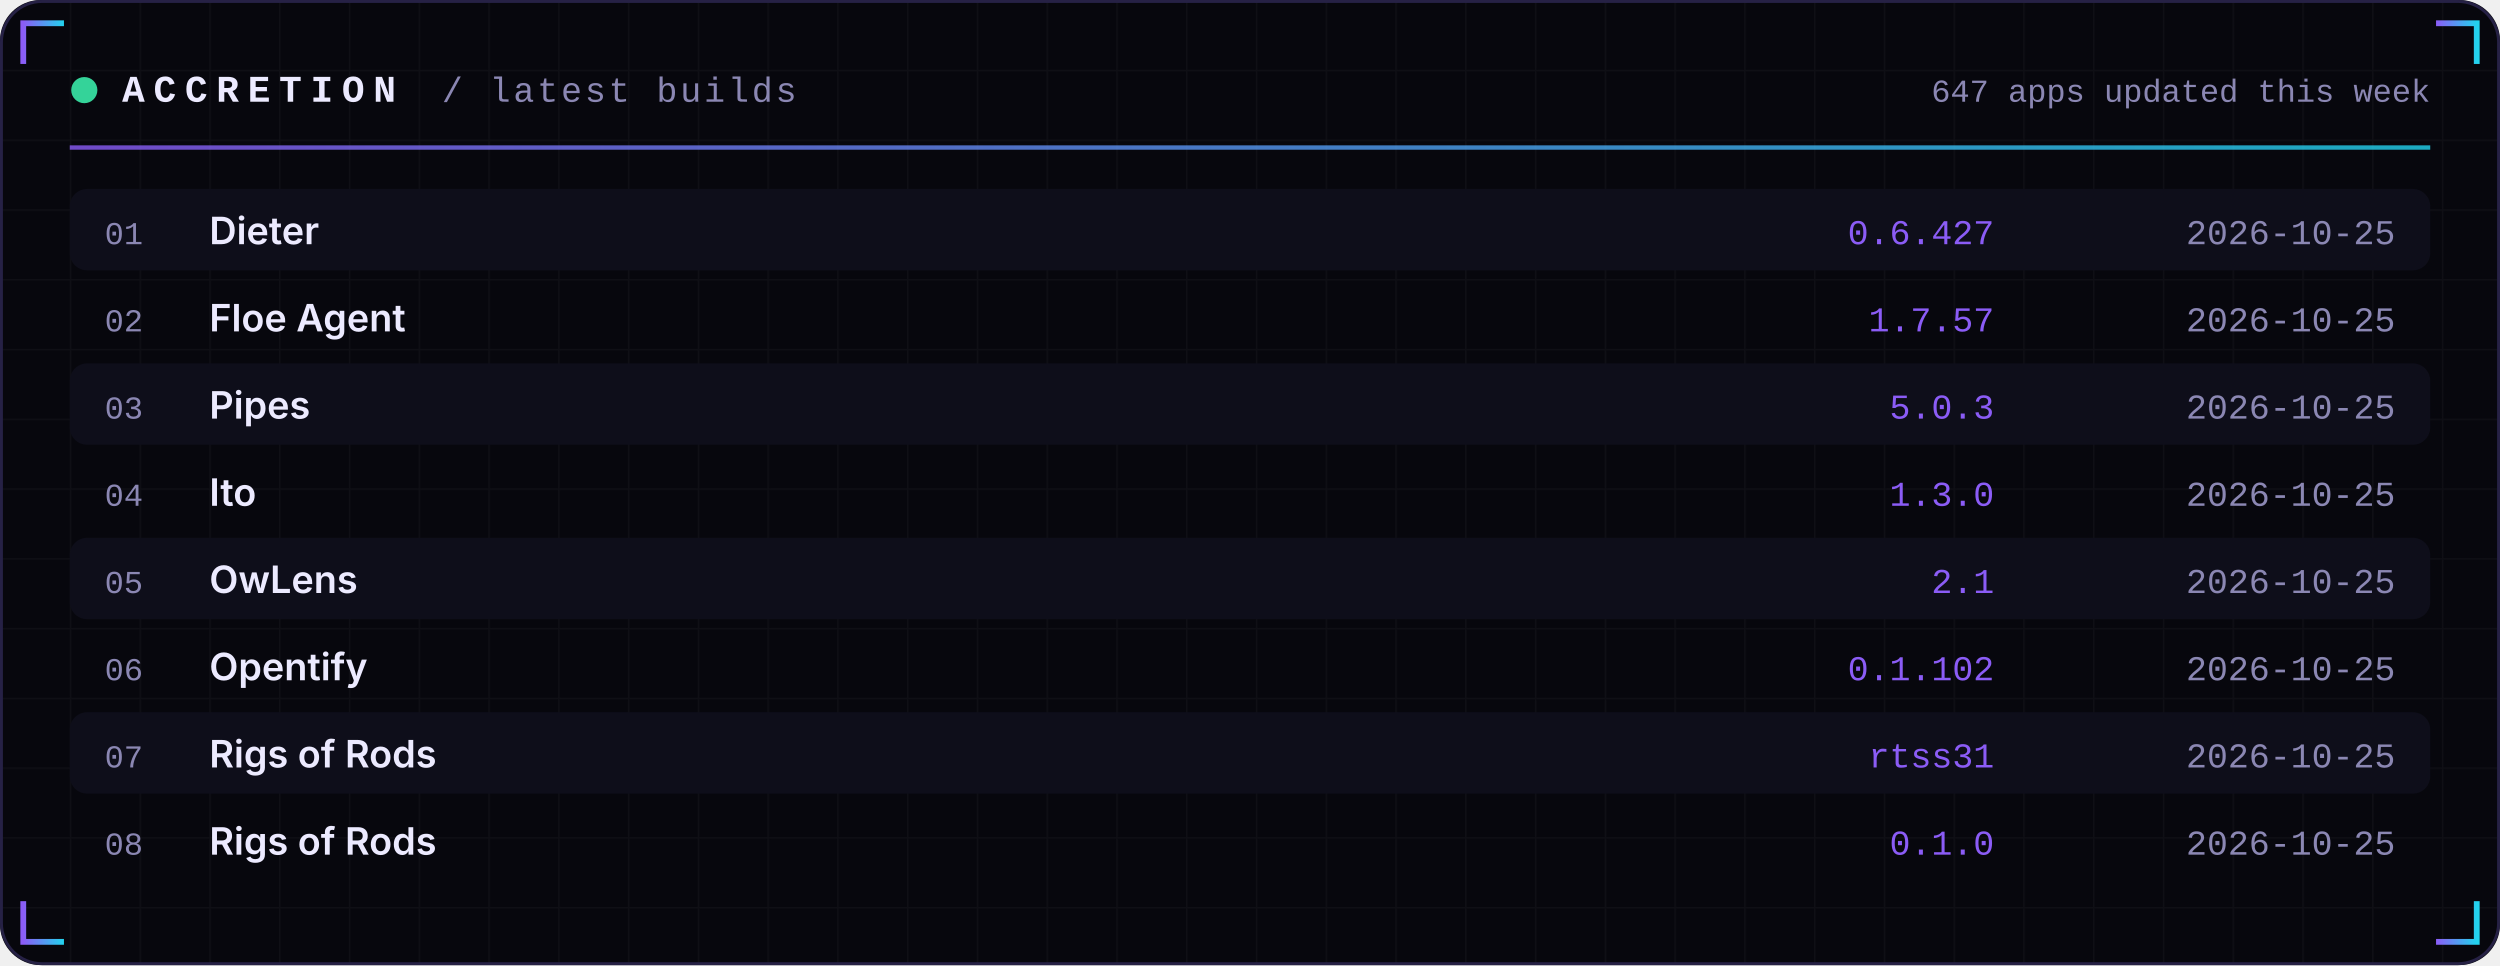
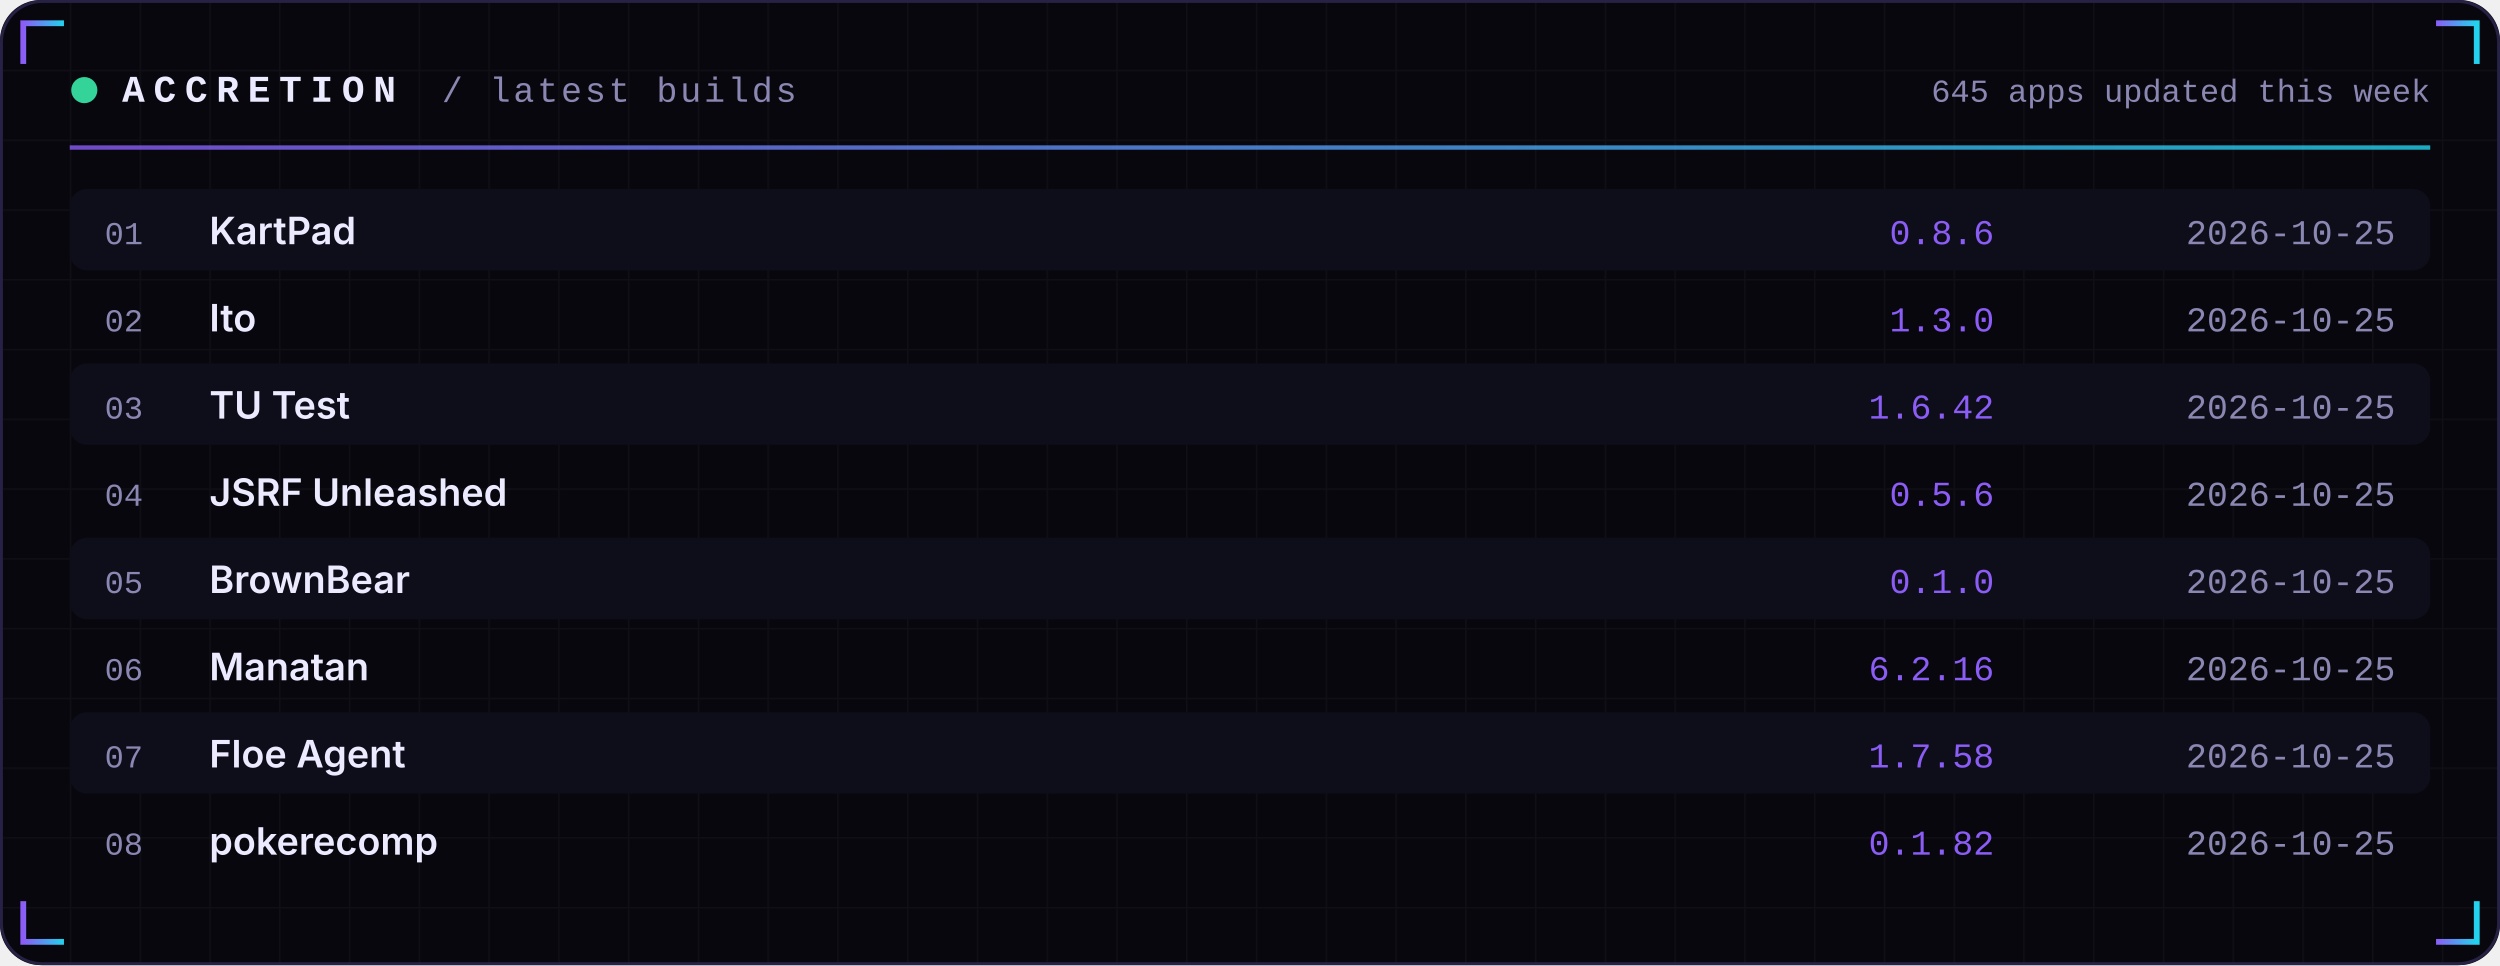
<svg xmlns="http://www.w3.org/2000/svg" width="860" height="332" viewBox="0 0 860 332" role="img">
  <defs>
    <linearGradient id="acc" x1="0" x2="1">
      <stop offset="0" stop-color="#8B5CF6" />
      <stop offset="1" stop-color="#22D3EE" />
    </linearGradient>
    <linearGradient id="area" x1="0" x2="0" y1="0" y2="1">
      <stop offset="0" stop-color="#8B5CF6" stop-opacity="0.35" />
      <stop offset="1" stop-color="#8B5CF6" stop-opacity="0" />
    </linearGradient>
    <pattern id="grid" width="24" height="24" patternUnits="userSpaceOnUse">
      <path d="M24 0H0V24" fill="none" stroke="#FFFFFF" stroke-opacity="0.035" />
    </pattern>
  </defs>
  <rect width="860" height="332" rx="14" fill="#07070D" />
  <rect width="860" height="332" rx="14" fill="url(#grid)" />
  <rect x="0.5" y="0.5" width="859" height="331" rx="14" fill="none" stroke="#262145" />
  <path d="M8 22 V8 H22" stroke="url(#acc)" stroke-width="2" fill="none" />
  <path d="M852 22 V8 H838" stroke="url(#acc)" stroke-width="2" fill="none" />
  <path d="M8 310 V324 H22" stroke="url(#acc)" stroke-width="2" fill="none" />
  <path d="M852 310 V324 H838" stroke="url(#acc)" stroke-width="2" fill="none" />
  <circle cx="29" cy="31" r="4.5" fill="#34D399">
    <animate attributeName="opacity" values="1;0.25;1" dur="2.4s" repeatCount="indefinite" />
  </circle>
  <text x="42" y="35" font-family="ui-monospace,SFMono-Regular,Menlo,Consolas,'Liberation Mono',monospace" font-size="13" font-weight="700" fill="#ECEAFF" text-anchor="start" letter-spacing="3">ACCRETION</text>
  <text x="152" y="35" font-family="ui-monospace,SFMono-Regular,Menlo,Consolas,'Liberation Mono',monospace" font-size="12" font-weight="400" fill="#8B87B3" text-anchor="start" letter-spacing="1">/ latest builds</text>
-   <text x="836" y="35" font-family="ui-monospace,SFMono-Regular,Menlo,Consolas,'Liberation Mono',monospace" font-size="11" font-weight="400" fill="#8B87B3" text-anchor="end" letter-spacing="0">647 apps updated this week</text>
+   <text x="836" y="35" font-family="ui-monospace,SFMono-Regular,Menlo,Consolas,'Liberation Mono',monospace" font-size="11" font-weight="400" fill="#8B87B3" text-anchor="end" letter-spacing="0">645 apps updated this week</text>
  <rect x="24" y="50" width="812" height="1.5" fill="url(#acc)" opacity="0.8" />
  <rect x="24" y="65" width="812" height="28" rx="6" fill="#0E0E1A" />
  <text x="36" y="84" font-family="ui-monospace,SFMono-Regular,Menlo,Consolas,'Liberation Mono',monospace" font-size="11" font-weight="400" fill="#8B87B3" text-anchor="start" letter-spacing="0">01</text>
-   <text x="72" y="84" font-family="-apple-system,BlinkMacSystemFont,'Segoe UI',Inter,Helvetica,Arial,sans-serif" font-size="13" font-weight="600" fill="#ECEAFF" text-anchor="start" letter-spacing="0">Dieter</text>
-   <text x="686" y="84" font-family="ui-monospace,SFMono-Regular,Menlo,Consolas,'Liberation Mono',monospace" font-size="12" font-weight="400" fill="#8B5CF6" text-anchor="end" letter-spacing="0">0.6.427</text>
+   <text x="72" y="84" font-family="-apple-system,BlinkMacSystemFont,'Segoe UI',Inter,Helvetica,Arial,sans-serif" font-size="13" font-weight="600" fill="#ECEAFF" text-anchor="start" letter-spacing="0">KartPad</text>
+   <text x="686" y="84" font-family="ui-monospace,SFMono-Regular,Menlo,Consolas,'Liberation Mono',monospace" font-size="12" font-weight="400" fill="#8B5CF6" text-anchor="end" letter-spacing="0">0.8.6</text>
  <text x="824" y="84" font-family="ui-monospace,SFMono-Regular,Menlo,Consolas,'Liberation Mono',monospace" font-size="12" font-weight="400" fill="#8B87B3" text-anchor="end" letter-spacing="0">2026-10-25</text>
  <text x="36" y="114" font-family="ui-monospace,SFMono-Regular,Menlo,Consolas,'Liberation Mono',monospace" font-size="11" font-weight="400" fill="#8B87B3" text-anchor="start" letter-spacing="0">02</text>
-   <text x="72" y="114" font-family="-apple-system,BlinkMacSystemFont,'Segoe UI',Inter,Helvetica,Arial,sans-serif" font-size="13" font-weight="600" fill="#ECEAFF" text-anchor="start" letter-spacing="0">Floe Agent</text>
-   <text x="686" y="114" font-family="ui-monospace,SFMono-Regular,Menlo,Consolas,'Liberation Mono',monospace" font-size="12" font-weight="400" fill="#8B5CF6" text-anchor="end" letter-spacing="0">1.7.57</text>
+   <text x="72" y="114" font-family="-apple-system,BlinkMacSystemFont,'Segoe UI',Inter,Helvetica,Arial,sans-serif" font-size="13" font-weight="600" fill="#ECEAFF" text-anchor="start" letter-spacing="0">Ito</text>
+   <text x="686" y="114" font-family="ui-monospace,SFMono-Regular,Menlo,Consolas,'Liberation Mono',monospace" font-size="12" font-weight="400" fill="#8B5CF6" text-anchor="end" letter-spacing="0">1.3.0</text>
  <text x="824" y="114" font-family="ui-monospace,SFMono-Regular,Menlo,Consolas,'Liberation Mono',monospace" font-size="12" font-weight="400" fill="#8B87B3" text-anchor="end" letter-spacing="0">2026-10-25</text>
  <rect x="24" y="125" width="812" height="28" rx="6" fill="#0E0E1A" />
  <text x="36" y="144" font-family="ui-monospace,SFMono-Regular,Menlo,Consolas,'Liberation Mono',monospace" font-size="11" font-weight="400" fill="#8B87B3" text-anchor="start" letter-spacing="0">03</text>
-   <text x="72" y="144" font-family="-apple-system,BlinkMacSystemFont,'Segoe UI',Inter,Helvetica,Arial,sans-serif" font-size="13" font-weight="600" fill="#ECEAFF" text-anchor="start" letter-spacing="0">Pipes</text>
-   <text x="686" y="144" font-family="ui-monospace,SFMono-Regular,Menlo,Consolas,'Liberation Mono',monospace" font-size="12" font-weight="400" fill="#8B5CF6" text-anchor="end" letter-spacing="0">5.0.3</text>
+   <text x="72" y="144" font-family="-apple-system,BlinkMacSystemFont,'Segoe UI',Inter,Helvetica,Arial,sans-serif" font-size="13" font-weight="600" fill="#ECEAFF" text-anchor="start" letter-spacing="0">TU Test</text>
+   <text x="686" y="144" font-family="ui-monospace,SFMono-Regular,Menlo,Consolas,'Liberation Mono',monospace" font-size="12" font-weight="400" fill="#8B5CF6" text-anchor="end" letter-spacing="0">1.6.42</text>
  <text x="824" y="144" font-family="ui-monospace,SFMono-Regular,Menlo,Consolas,'Liberation Mono',monospace" font-size="12" font-weight="400" fill="#8B87B3" text-anchor="end" letter-spacing="0">2026-10-25</text>
  <text x="36" y="174" font-family="ui-monospace,SFMono-Regular,Menlo,Consolas,'Liberation Mono',monospace" font-size="11" font-weight="400" fill="#8B87B3" text-anchor="start" letter-spacing="0">04</text>
-   <text x="72" y="174" font-family="-apple-system,BlinkMacSystemFont,'Segoe UI',Inter,Helvetica,Arial,sans-serif" font-size="13" font-weight="600" fill="#ECEAFF" text-anchor="start" letter-spacing="0">Ito</text>
-   <text x="686" y="174" font-family="ui-monospace,SFMono-Regular,Menlo,Consolas,'Liberation Mono',monospace" font-size="12" font-weight="400" fill="#8B5CF6" text-anchor="end" letter-spacing="0">1.3.0</text>
+   <text x="72" y="174" font-family="-apple-system,BlinkMacSystemFont,'Segoe UI',Inter,Helvetica,Arial,sans-serif" font-size="13" font-weight="600" fill="#ECEAFF" text-anchor="start" letter-spacing="0">JSRF Unleashed</text>
+   <text x="686" y="174" font-family="ui-monospace,SFMono-Regular,Menlo,Consolas,'Liberation Mono',monospace" font-size="12" font-weight="400" fill="#8B5CF6" text-anchor="end" letter-spacing="0">0.5.6</text>
  <text x="824" y="174" font-family="ui-monospace,SFMono-Regular,Menlo,Consolas,'Liberation Mono',monospace" font-size="12" font-weight="400" fill="#8B87B3" text-anchor="end" letter-spacing="0">2026-10-25</text>
  <rect x="24" y="185" width="812" height="28" rx="6" fill="#0E0E1A" />
  <text x="36" y="204" font-family="ui-monospace,SFMono-Regular,Menlo,Consolas,'Liberation Mono',monospace" font-size="11" font-weight="400" fill="#8B87B3" text-anchor="start" letter-spacing="0">05</text>
-   <text x="72" y="204" font-family="-apple-system,BlinkMacSystemFont,'Segoe UI',Inter,Helvetica,Arial,sans-serif" font-size="13" font-weight="600" fill="#ECEAFF" text-anchor="start" letter-spacing="0">OwLens</text>
-   <text x="686" y="204" font-family="ui-monospace,SFMono-Regular,Menlo,Consolas,'Liberation Mono',monospace" font-size="12" font-weight="400" fill="#8B5CF6" text-anchor="end" letter-spacing="0">2.1</text>
+   <text x="72" y="204" font-family="-apple-system,BlinkMacSystemFont,'Segoe UI',Inter,Helvetica,Arial,sans-serif" font-size="13" font-weight="600" fill="#ECEAFF" text-anchor="start" letter-spacing="0">BrownBear</text>
+   <text x="686" y="204" font-family="ui-monospace,SFMono-Regular,Menlo,Consolas,'Liberation Mono',monospace" font-size="12" font-weight="400" fill="#8B5CF6" text-anchor="end" letter-spacing="0">0.1.0</text>
  <text x="824" y="204" font-family="ui-monospace,SFMono-Regular,Menlo,Consolas,'Liberation Mono',monospace" font-size="12" font-weight="400" fill="#8B87B3" text-anchor="end" letter-spacing="0">2026-10-25</text>
  <text x="36" y="234" font-family="ui-monospace,SFMono-Regular,Menlo,Consolas,'Liberation Mono',monospace" font-size="11" font-weight="400" fill="#8B87B3" text-anchor="start" letter-spacing="0">06</text>
-   <text x="72" y="234" font-family="-apple-system,BlinkMacSystemFont,'Segoe UI',Inter,Helvetica,Arial,sans-serif" font-size="13" font-weight="600" fill="#ECEAFF" text-anchor="start" letter-spacing="0">Opentify</text>
-   <text x="686" y="234" font-family="ui-monospace,SFMono-Regular,Menlo,Consolas,'Liberation Mono',monospace" font-size="12" font-weight="400" fill="#8B5CF6" text-anchor="end" letter-spacing="0">0.1.102</text>
+   <text x="72" y="234" font-family="-apple-system,BlinkMacSystemFont,'Segoe UI',Inter,Helvetica,Arial,sans-serif" font-size="13" font-weight="600" fill="#ECEAFF" text-anchor="start" letter-spacing="0">Manatan</text>
+   <text x="686" y="234" font-family="ui-monospace,SFMono-Regular,Menlo,Consolas,'Liberation Mono',monospace" font-size="12" font-weight="400" fill="#8B5CF6" text-anchor="end" letter-spacing="0">6.2.16</text>
  <text x="824" y="234" font-family="ui-monospace,SFMono-Regular,Menlo,Consolas,'Liberation Mono',monospace" font-size="12" font-weight="400" fill="#8B87B3" text-anchor="end" letter-spacing="0">2026-10-25</text>
  <rect x="24" y="245" width="812" height="28" rx="6" fill="#0E0E1A" />
  <text x="36" y="264" font-family="ui-monospace,SFMono-Regular,Menlo,Consolas,'Liberation Mono',monospace" font-size="11" font-weight="400" fill="#8B87B3" text-anchor="start" letter-spacing="0">07</text>
-   <text x="72" y="264" font-family="-apple-system,BlinkMacSystemFont,'Segoe UI',Inter,Helvetica,Arial,sans-serif" font-size="13" font-weight="600" fill="#ECEAFF" text-anchor="start" letter-spacing="0">Rigs of Rods</text>
-   <text x="686" y="264" font-family="ui-monospace,SFMono-Regular,Menlo,Consolas,'Liberation Mono',monospace" font-size="12" font-weight="400" fill="#8B5CF6" text-anchor="end" letter-spacing="0">rtss31</text>
+   <text x="72" y="264" font-family="-apple-system,BlinkMacSystemFont,'Segoe UI',Inter,Helvetica,Arial,sans-serif" font-size="13" font-weight="600" fill="#ECEAFF" text-anchor="start" letter-spacing="0">Floe Agent</text>
+   <text x="686" y="264" font-family="ui-monospace,SFMono-Regular,Menlo,Consolas,'Liberation Mono',monospace" font-size="12" font-weight="400" fill="#8B5CF6" text-anchor="end" letter-spacing="0">1.7.58</text>
  <text x="824" y="264" font-family="ui-monospace,SFMono-Regular,Menlo,Consolas,'Liberation Mono',monospace" font-size="12" font-weight="400" fill="#8B87B3" text-anchor="end" letter-spacing="0">2026-10-25</text>
  <text x="36" y="294" font-family="ui-monospace,SFMono-Regular,Menlo,Consolas,'Liberation Mono',monospace" font-size="11" font-weight="400" fill="#8B87B3" text-anchor="start" letter-spacing="0">08</text>
-   <text x="72" y="294" font-family="-apple-system,BlinkMacSystemFont,'Segoe UI',Inter,Helvetica,Arial,sans-serif" font-size="13" font-weight="600" fill="#ECEAFF" text-anchor="start" letter-spacing="0">Rigs of Rods</text>
-   <text x="686" y="294" font-family="ui-monospace,SFMono-Regular,Menlo,Consolas,'Liberation Mono',monospace" font-size="12" font-weight="400" fill="#8B5CF6" text-anchor="end" letter-spacing="0">0.1.0</text>
+   <text x="72" y="294" font-family="-apple-system,BlinkMacSystemFont,'Segoe UI',Inter,Helvetica,Arial,sans-serif" font-size="13" font-weight="600" fill="#ECEAFF" text-anchor="start" letter-spacing="0">pokerecomp</text>
+   <text x="686" y="294" font-family="ui-monospace,SFMono-Regular,Menlo,Consolas,'Liberation Mono',monospace" font-size="12" font-weight="400" fill="#8B5CF6" text-anchor="end" letter-spacing="0">0.1.82</text>
  <text x="824" y="294" font-family="ui-monospace,SFMono-Regular,Menlo,Consolas,'Liberation Mono',monospace" font-size="12" font-weight="400" fill="#8B87B3" text-anchor="end" letter-spacing="0">2026-10-25</text>
</svg>
